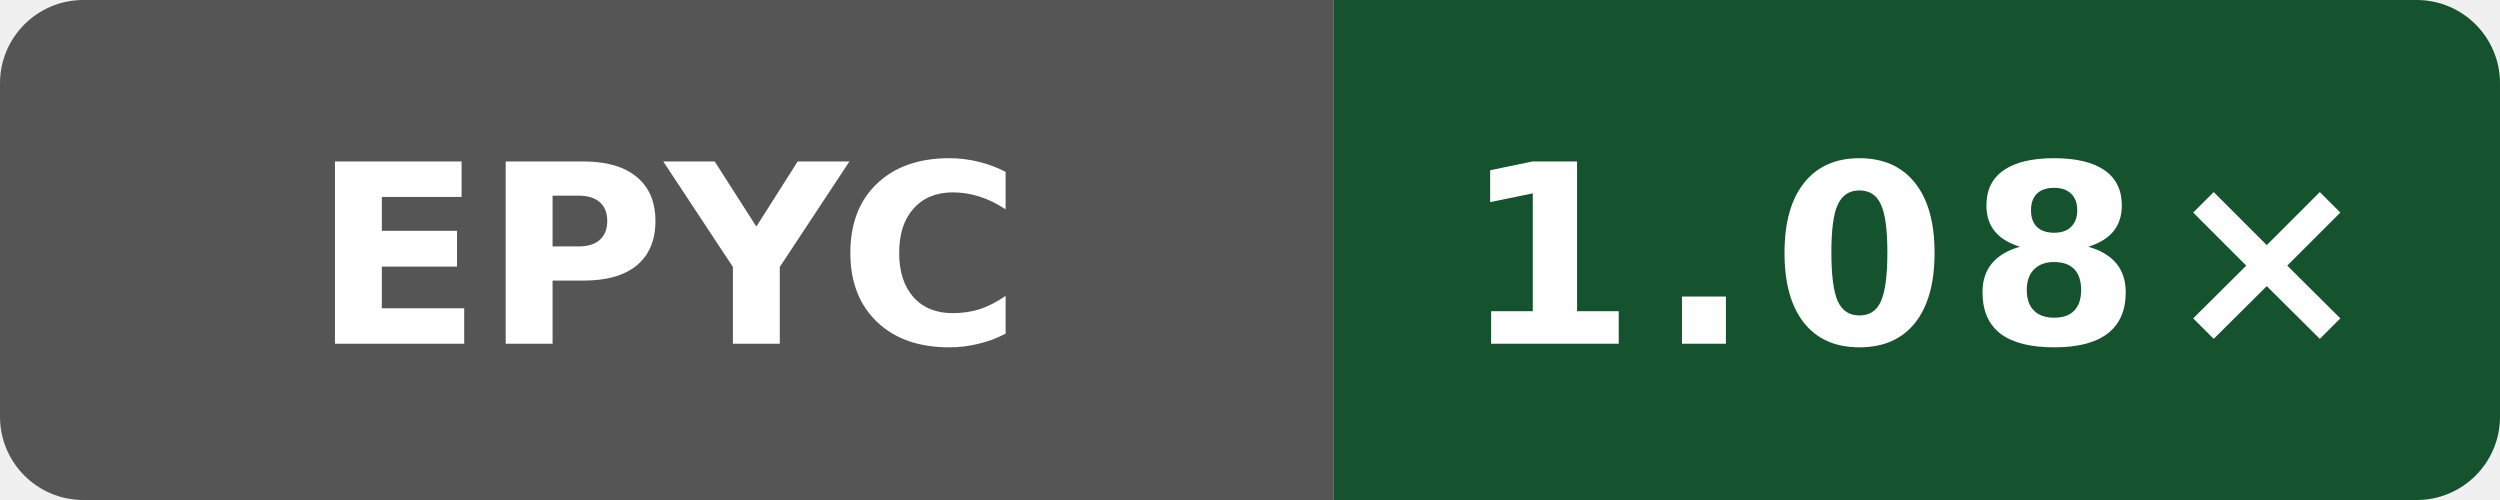
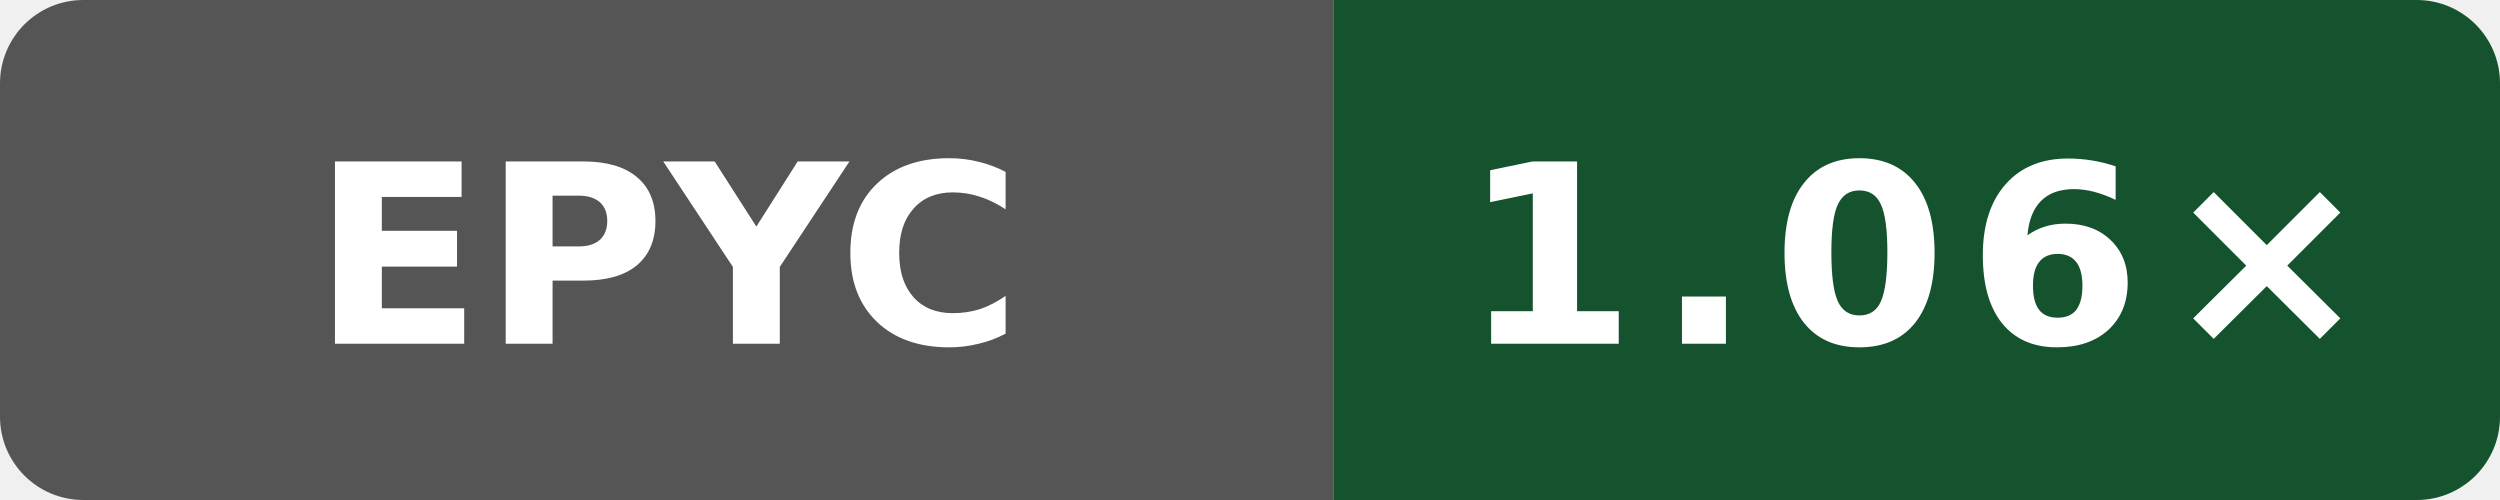
- <svg xmlns="http://www.w3.org/2000/svg" data-original-label="index-cpp runtime-gcc; AMD EPYC 9V74 80-Core Processor; revision 32b57ecb146865fc206be7a79a159bc13e644dc1" data-original-message="1.08×" width="120" height="24" viewBox="0 0 120 24" role="img" aria-label="index-cpp runtime-gcc; AMD EPYC 9V74 80-Core Processor; revision 32b57ecb146865fc206be7a79a159bc13e644dc1; measured 32b57ecb146865fc206be7a79a159bc13e644dc1; 0 commits behind main: 1.08×">
+ <svg xmlns="http://www.w3.org/2000/svg" data-original-label="index-cpp runtime-gcc; AMD EPYC 7763 64-Core Processor; revision 8401c869bd9c750084470a8686c057b7f9a0da61" data-original-message="1.06×" width="120" height="24" viewBox="0 0 120 24" role="img" aria-label="index-cpp runtime-gcc; AMD EPYC 7763 64-Core Processor; revision 8401c869bd9c750084470a8686c057b7f9a0da61; measured 8401c869bd9c750084470a8686c057b7f9a0da61; 6 commits behind main: 1.06×">
  <defs>
    <clipPath id="badge">
      <rect width="120" height="24" rx="4" />
    </clipPath>
  </defs>
  <g clip-path="url(#badge)">
    <rect width="64" height="24" fill="#555" />
    <rect x="64" width="56" height="24" fill="#14532d" />
  </g>
  <text x="32" y="16.5" fill="#fff" text-anchor="middle" font-family="Verdana,Geneva,DejaVu Sans,sans-serif" font-size="12" font-weight="700" textLength="31" lengthAdjust="spacingAndGlyphs">EPYC</text>
-   <text x="92" y="16.5" fill="#fff" text-anchor="middle" font-family="Verdana,Geneva,DejaVu Sans,sans-serif" font-size="12" font-weight="700" letter-spacing="1" textLength="39" lengthAdjust="spacingAndGlyphs">1.08×</text>
+   <text x="92" y="16.5" fill="#fff" text-anchor="middle" font-family="Verdana,Geneva,DejaVu Sans,sans-serif" font-size="12" font-weight="700" letter-spacing="1" textLength="39" lengthAdjust="spacingAndGlyphs">1.06×</text>
</svg>
